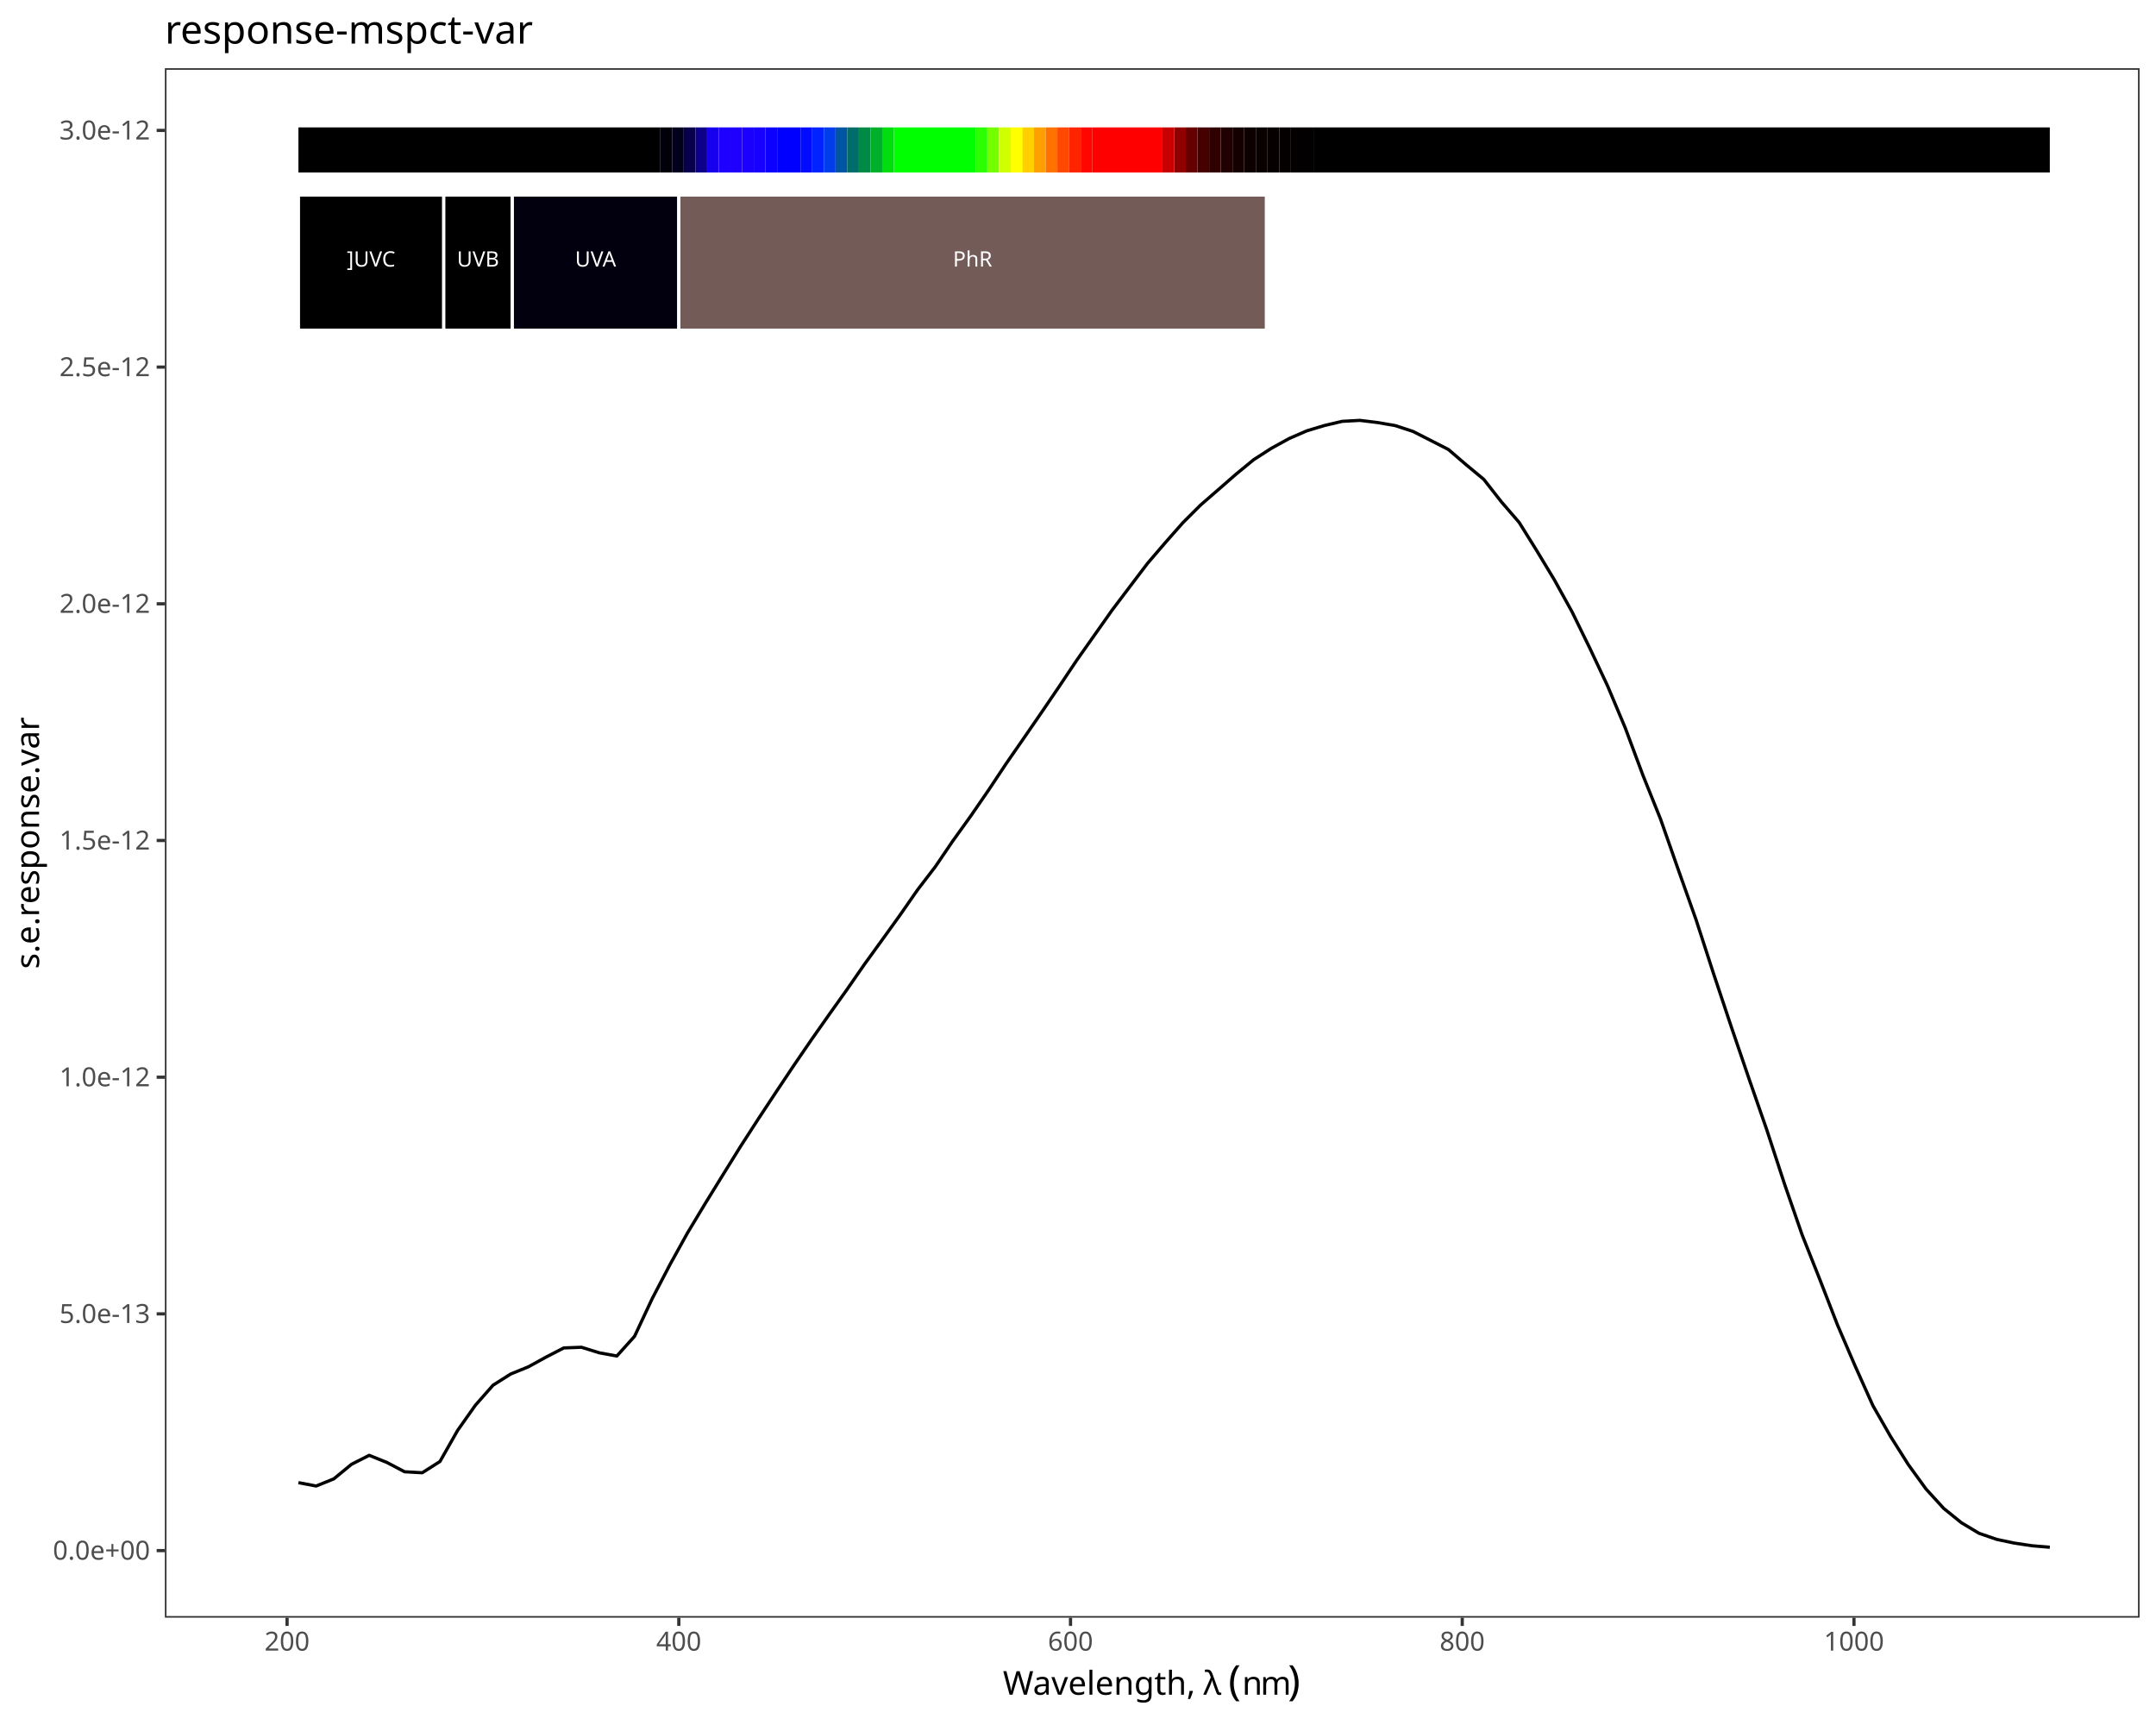
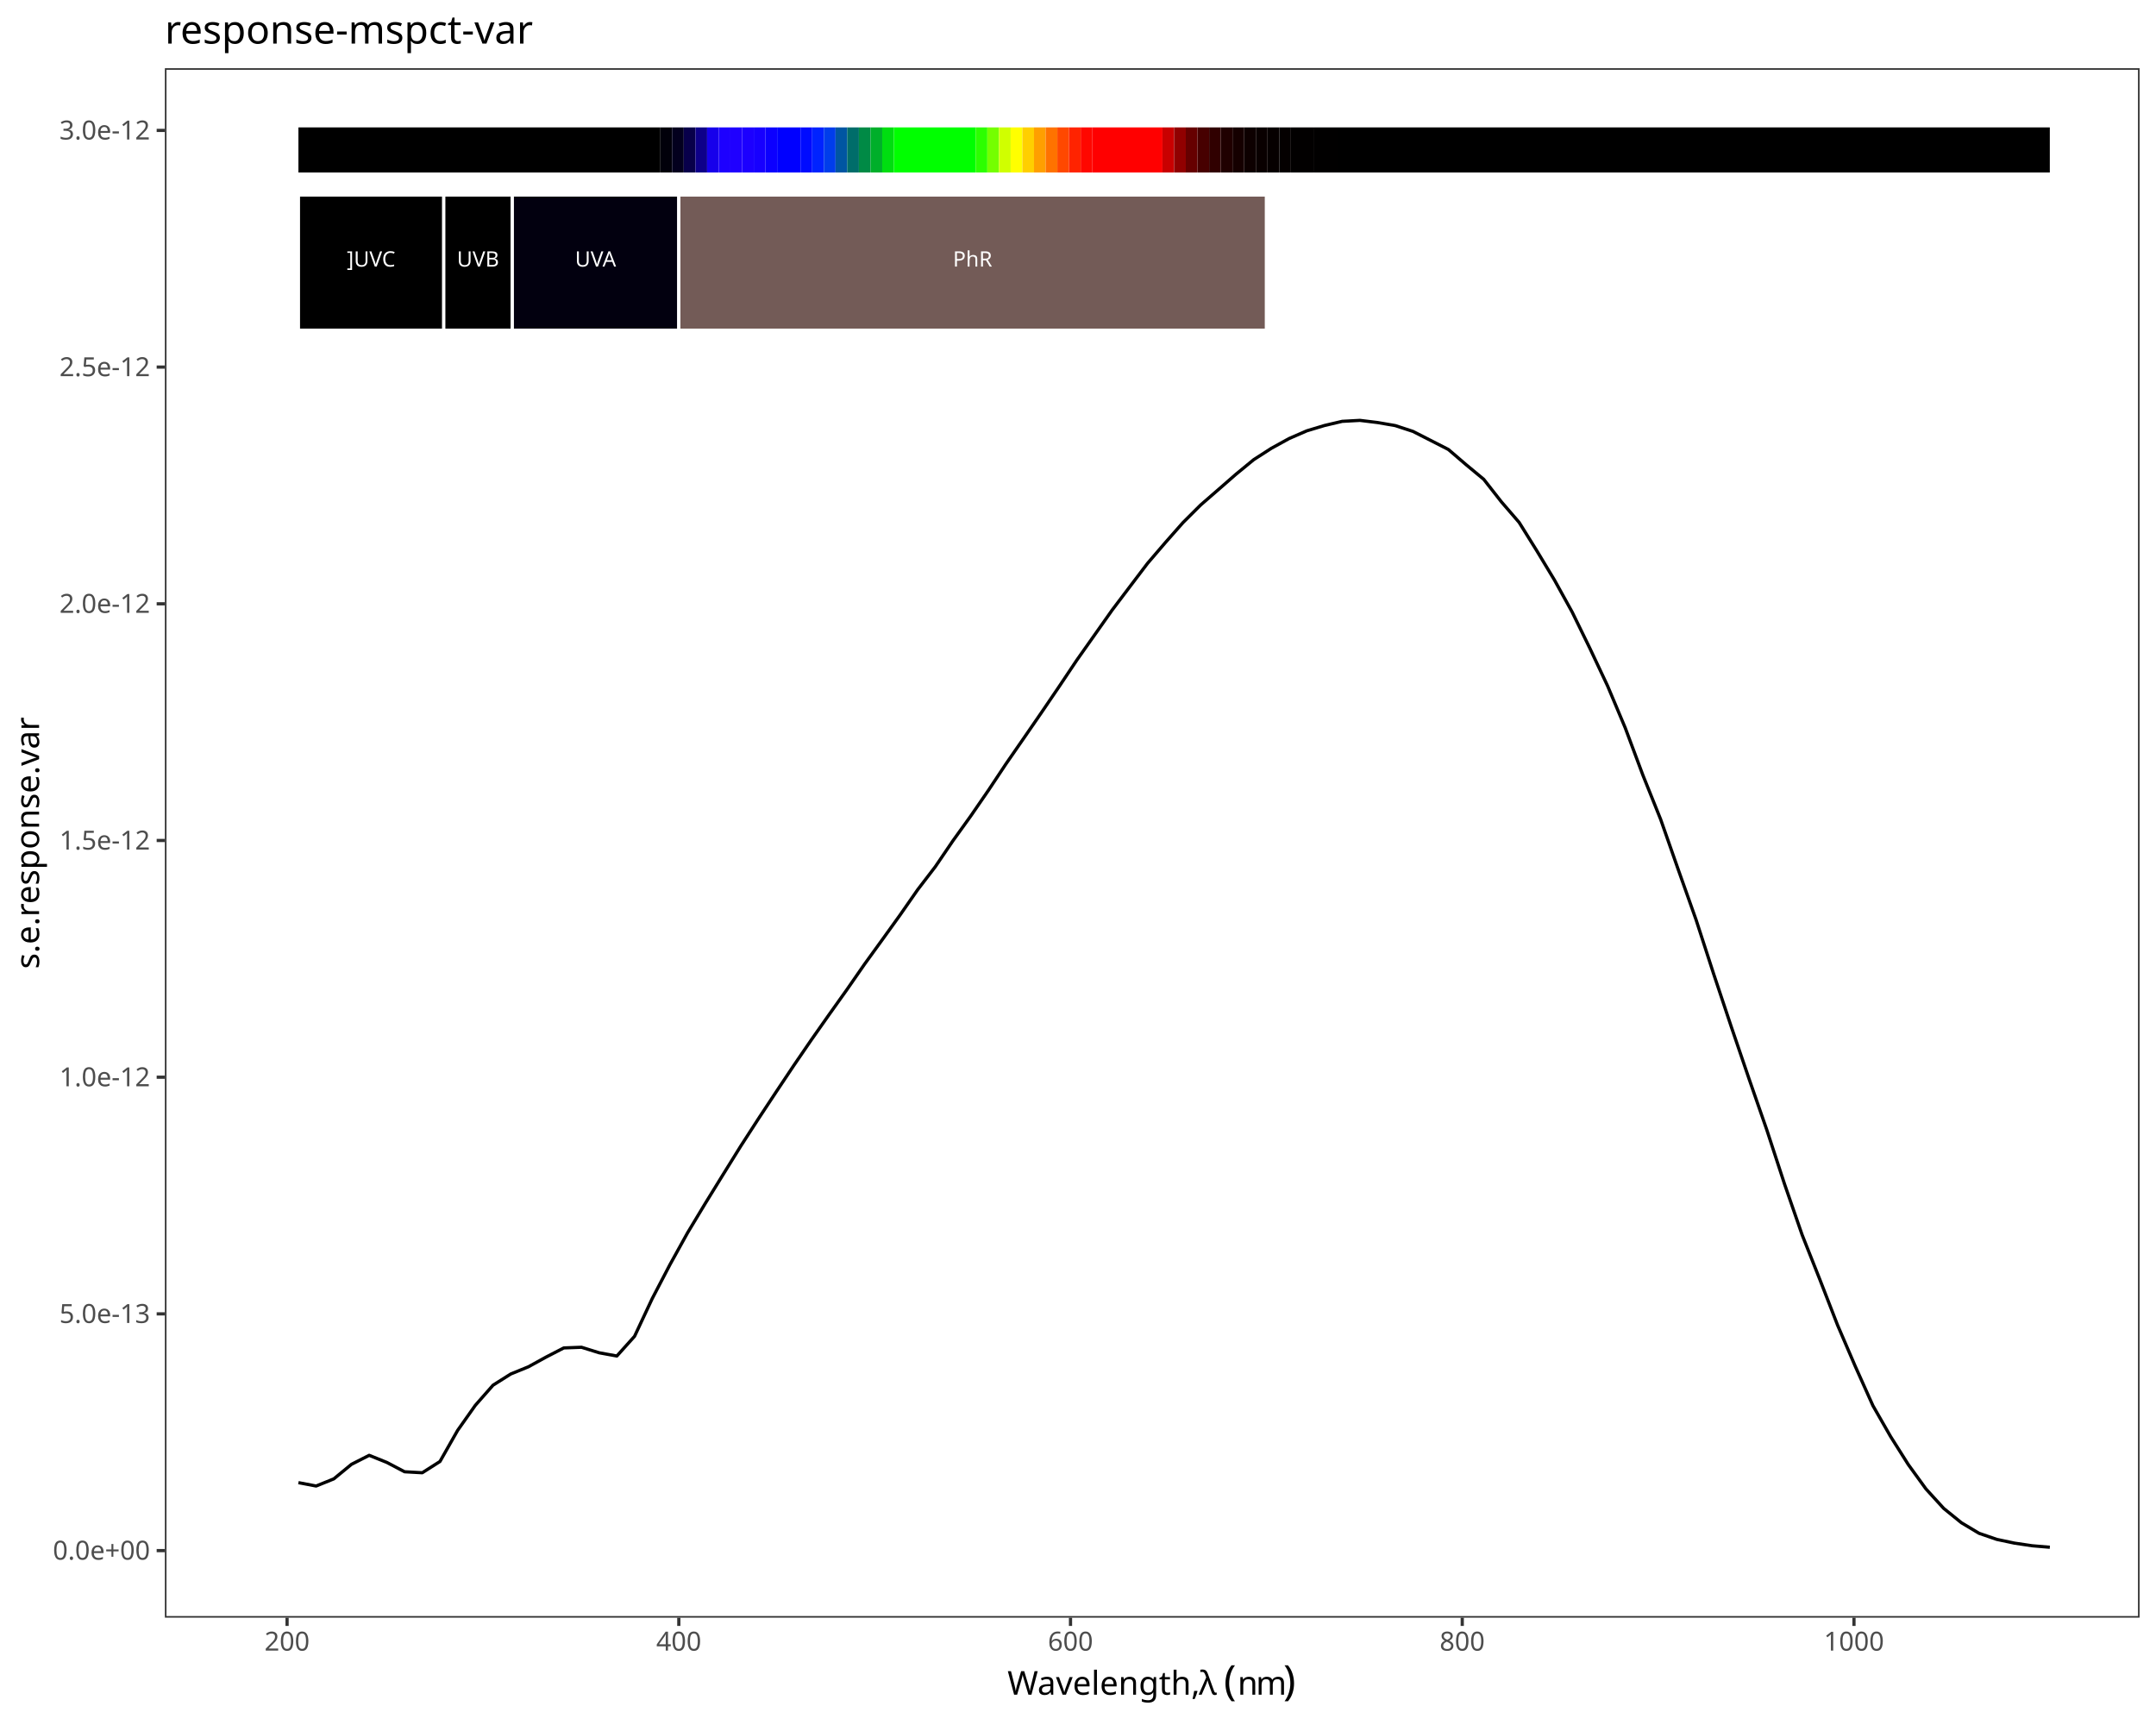
<svg xmlns="http://www.w3.org/2000/svg" class="svglite" data-engine-version="2.0" width="720.00pt" height="576.00pt" viewBox="0 0 720.00 576.00">
  <defs>
    <style type="text/css">
    .svglite line, .svglite polyline, .svglite polygon, .svglite path, .svglite rect, .svglite circle {
      fill: none;
      stroke: #000000;
      stroke-linecap: round;
      stroke-linejoin: round;
      stroke-miterlimit: 10.00;
    }
  </style>
  </defs>
  <rect width="100%" height="100%" style="stroke: none; fill: #FFFFFF;" />
  <defs>
    <clipPath id="cpMC4wMHw3MjAuMDB8MC4wMHw1NzYuMDA=">
      <rect x="0.00" y="0.00" width="720.00" height="576.00" />
    </clipPath>
  </defs>
  <g clip-path="url(#cpMC4wMHw3MjAuMDB8MC4wMHw1NzYuMDA=)">
    <rect x="0.00" y="0.00" width="720.00" height="576.00" style="stroke-width: 1.07; stroke: #FFFFFF; fill: #FFFFFF;" />
  </g>
  <defs>
    <clipPath id="cpNTUuMDZ8NzE0LjUyfDIyLjc4fDU0MC4xNw==">
      <rect x="55.06" y="22.78" width="659.46" height="517.38" />
    </clipPath>
  </defs>
  <g clip-path="url(#cpNTUuMDZ8NzE0LjUyfDIyLjc4fDU0MC4xNw==)">
    <rect x="55.06" y="22.78" width="659.46" height="517.38" style="stroke-width: 1.07; stroke: none; fill: #FFFFFF;" />
    <polyline points="99.66,495.07 105.57,496.20 111.48,493.81 117.39,488.95 123.29,485.95 129.20,488.33 135.11,491.44 141.02,491.77 146.93,488.01 152.83,477.62 158.74,469.25 164.65,462.53 170.56,458.80 176.46,456.39 182.37,453.14 188.28,450.09 194.19,449.87 200.10,451.71 206.00,452.79 211.91,446.21 217.82,433.60 223.73,422.28 229.64,411.61 235.54,401.82 241.45,392.24 247.36,382.72 253.27,373.58 259.18,364.63 265.08,355.79 270.99,347.16 276.90,338.76 282.81,330.47 288.72,321.95 294.62,313.81 300.53,305.60 306.44,297.11 312.35,289.40 318.25,280.72 324.16,272.51 330.07,263.92 335.98,255.03 341.89,246.50 347.79,237.94 353.70,229.25 359.61,220.42 365.52,212.05 371.43,203.68 377.33,195.88 383.24,188.09 389.15,181.20 395.06,174.50 400.97,168.61 406.87,163.49 412.78,158.33 418.69,153.48 424.60,149.68 430.51,146.43 436.41,143.86 442.32,142.08 448.23,140.69 454.14,140.37 460.04,141.09 465.95,142.11 471.86,144.05 477.77,147.06 483.68,150.08 489.58,155.14 495.49,160.04 501.40,167.58 507.31,174.43 513.22,183.91 519.12,193.69 525.03,204.38 530.94,216.48 536.85,229.02 542.76,243.07 548.66,258.87 554.57,273.58 560.48,290.44 566.39,307.08 572.29,325.25 578.20,342.96 584.11,360.28 590.02,377.26 595.93,395.32 601.83,412.35 607.74,427.25 613.65,442.46 619.56,456.21 625.47,469.38 631.37,479.68 637.28,489.04 643.19,497.19 649.10,503.67 655.01,508.46 660.91,511.99 666.82,514.02 672.73,515.27 678.64,516.15 684.55,516.65 " style="stroke-width: 1.07; stroke-linecap: butt;" />
    <rect x="99.66" y="42.54" width="120.88" height="15.05" style="stroke-width: 1.07; stroke: none; stroke-linecap: butt; stroke-linejoin: miter; fill: #000000;" />
    <rect x="220.54" y="42.54" width="3.90" height="15.05" style="stroke-width: 1.07; stroke: none; stroke-linecap: butt; stroke-linejoin: miter; fill: #01000A;" />
    <rect x="224.44" y="42.54" width="3.90" height="15.05" style="stroke-width: 1.07; stroke: none; stroke-linecap: butt; stroke-linejoin: miter; fill: #03001E;" />
    <rect x="228.34" y="42.54" width="3.90" height="15.05" style="stroke-width: 1.07; stroke: none; stroke-linecap: butt; stroke-linejoin: miter; fill: #08004A;" />
    <rect x="232.24" y="42.54" width="3.90" height="15.05" style="stroke-width: 1.07; stroke: none; stroke-linecap: butt; stroke-linejoin: miter; fill: #0E0089;" />
    <rect x="236.13" y="42.54" width="3.90" height="15.05" style="stroke-width: 1.07; stroke: none; stroke-linecap: butt; stroke-linejoin: miter; fill: #1700EB;" />
    <rect x="240.03" y="42.54" width="3.90" height="15.05" style="stroke-width: 1.07; stroke: none; stroke-linecap: butt; stroke-linejoin: miter; fill: #1D00FF;" />
    <rect x="243.93" y="42.54" width="3.90" height="15.05" style="stroke-width: 1.07; stroke: none; stroke-linecap: butt; stroke-linejoin: miter; fill: #1F00FF;" />
    <rect x="247.83" y="42.54" width="3.90" height="15.05" style="stroke-width: 1.07; stroke: none; stroke-linecap: butt; stroke-linejoin: miter; fill: #1C00FF;" />
    <rect x="251.73" y="42.54" width="3.90" height="15.05" style="stroke-width: 1.07; stroke: none; stroke-linecap: butt; stroke-linejoin: miter; fill: #1700FF;" />
    <rect x="255.63" y="42.54" width="3.90" height="15.05" style="stroke-width: 1.07; stroke: none; stroke-linecap: butt; stroke-linejoin: miter; fill: #0C00FF;" />
    <rect x="259.53" y="42.54" width="7.80" height="15.05" style="stroke-width: 1.07; stroke: none; stroke-linecap: butt; stroke-linejoin: miter; fill: #0000FF;" />
    <rect x="267.33" y="42.54" width="3.90" height="15.05" style="stroke-width: 1.07; stroke: none; stroke-linecap: butt; stroke-linejoin: miter; fill: #000BFF;" />
    <rect x="271.23" y="42.54" width="3.90" height="15.05" style="stroke-width: 1.07; stroke: none; stroke-linecap: butt; stroke-linejoin: miter; fill: #0023FF;" />
    <rect x="275.13" y="42.54" width="3.90" height="15.05" style="stroke-width: 1.07; stroke: none; stroke-linecap: butt; stroke-linejoin: miter; fill: #003DEB;" />
    <rect x="279.03" y="42.54" width="3.90" height="15.05" style="stroke-width: 1.07; stroke: none; stroke-linecap: butt; stroke-linejoin: miter; fill: #0056A2;" />
    <rect x="282.93" y="42.54" width="3.90" height="15.05" style="stroke-width: 1.07; stroke: none; stroke-linecap: butt; stroke-linejoin: miter; fill: #006D6A;" />
    <rect x="286.82" y="42.54" width="3.90" height="15.05" style="stroke-width: 1.07; stroke: none; stroke-linecap: butt; stroke-linejoin: miter; fill: #008A45;" />
    <rect x="290.72" y="42.54" width="3.90" height="15.05" style="stroke-width: 1.07; stroke: none; stroke-linecap: butt; stroke-linejoin: miter; fill: #00AF2A;" />
    <rect x="294.62" y="42.54" width="3.90" height="15.05" style="stroke-width: 1.07; stroke: none; stroke-linecap: butt; stroke-linejoin: miter; fill: #00DE10;" />
    <rect x="298.52" y="42.54" width="27.29" height="15.05" style="stroke-width: 1.07; stroke: none; stroke-linecap: butt; stroke-linejoin: miter; fill: #00FF00;" />
    <rect x="325.82" y="42.54" width="3.90" height="15.05" style="stroke-width: 1.07; stroke: none; stroke-linecap: butt; stroke-linejoin: miter; fill: #2CFF00;" />
    <rect x="329.72" y="42.54" width="3.90" height="15.05" style="stroke-width: 1.07; stroke: none; stroke-linecap: butt; stroke-linejoin: miter; fill: #74FF00;" />
    <rect x="333.62" y="42.54" width="3.90" height="15.05" style="stroke-width: 1.07; stroke: none; stroke-linecap: butt; stroke-linejoin: miter; fill: #D0FF00;" />
    <rect x="337.51" y="42.54" width="3.90" height="15.05" style="stroke-width: 1.07; stroke: none; stroke-linecap: butt; stroke-linejoin: miter; fill: #FFFF00;" />
    <rect x="341.41" y="42.54" width="3.90" height="15.05" style="stroke-width: 1.07; stroke: none; stroke-linecap: butt; stroke-linejoin: miter; fill: #FFCF00;" />
    <rect x="345.31" y="42.54" width="3.90" height="15.05" style="stroke-width: 1.07; stroke: none; stroke-linecap: butt; stroke-linejoin: miter; fill: #FF9F00;" />
    <rect x="349.21" y="42.54" width="3.90" height="15.05" style="stroke-width: 1.07; stroke: none; stroke-linecap: butt; stroke-linejoin: miter; fill: #FF7200;" />
    <rect x="353.11" y="42.54" width="3.90" height="15.05" style="stroke-width: 1.07; stroke: none; stroke-linecap: butt; stroke-linejoin: miter; fill: #FF4800;" />
    <rect x="357.01" y="42.54" width="3.90" height="15.05" style="stroke-width: 1.07; stroke: none; stroke-linecap: butt; stroke-linejoin: miter; fill: #FF2300;" />
    <rect x="360.91" y="42.54" width="3.90" height="15.05" style="stroke-width: 1.07; stroke: none; stroke-linecap: butt; stroke-linejoin: miter; fill: #FF0700;" />
    <rect x="364.81" y="42.54" width="23.40" height="15.05" style="stroke-width: 1.07; stroke: none; stroke-linecap: butt; stroke-linejoin: miter; fill: #FF0000;" />
    <rect x="388.20" y="42.54" width="3.90" height="15.05" style="stroke-width: 1.07; stroke: none; stroke-linecap: butt; stroke-linejoin: miter; fill: #C90000;" />
    <rect x="392.10" y="42.54" width="3.90" height="15.05" style="stroke-width: 1.07; stroke: none; stroke-linecap: butt; stroke-linejoin: miter; fill: #910000;" />
    <rect x="396.00" y="42.54" width="3.90" height="15.05" style="stroke-width: 1.07; stroke: none; stroke-linecap: butt; stroke-linejoin: miter; fill: #660000;" />
    <rect x="399.90" y="42.54" width="3.90" height="15.05" style="stroke-width: 1.07; stroke: none; stroke-linecap: butt; stroke-linejoin: miter; fill: #470000;" />
    <rect x="403.80" y="42.54" width="3.90" height="15.05" style="stroke-width: 1.07; stroke: none; stroke-linecap: butt; stroke-linejoin: miter; fill: #300000;" />
    <rect x="407.70" y="42.54" width="3.90" height="15.05" style="stroke-width: 1.07; stroke: none; stroke-linecap: butt; stroke-linejoin: miter; fill: #200000;" />
    <rect x="411.60" y="42.54" width="3.90" height="15.05" style="stroke-width: 1.07; stroke: none; stroke-linecap: butt; stroke-linejoin: miter; fill: #150000;" />
    <rect x="415.50" y="42.54" width="3.90" height="15.05" style="stroke-width: 1.07; stroke: none; stroke-linecap: butt; stroke-linejoin: miter; fill: #0D0000;" />
    <rect x="419.40" y="42.54" width="3.90" height="15.05" style="stroke-width: 1.07; stroke: none; stroke-linecap: butt; stroke-linejoin: miter; fill: #090000;" />
    <rect x="423.30" y="42.54" width="3.90" height="15.05" style="stroke-width: 1.07; stroke: none; stroke-linecap: butt; stroke-linejoin: miter; fill: #060000;" />
    <rect x="427.20" y="42.54" width="3.90" height="15.05" style="stroke-width: 1.07; stroke: none; stroke-linecap: butt; stroke-linejoin: miter; fill: #040000;" />
    <rect x="431.10" y="42.54" width="7.80" height="15.05" style="stroke-width: 1.07; stroke: none; stroke-linecap: butt; stroke-linejoin: miter; fill: #020000;" />
    <rect x="438.89" y="42.54" width="7.80" height="15.05" style="stroke-width: 1.07; stroke: none; stroke-linecap: butt; stroke-linejoin: miter; fill: #010000;" />
    <rect x="446.69" y="42.54" width="237.85" height="15.05" style="stroke-width: 1.07; stroke: none; stroke-linecap: butt; stroke-linejoin: miter; fill: #000000;" />
    <rect x="99.66" y="65.11" width="48.54" height="45.15" style="stroke-width: 1.07; stroke: #FFFFFF; stroke-linecap: butt; stroke-linejoin: miter; fill: #000000;" />
    <rect x="148.20" y="65.11" width="22.89" height="45.15" style="stroke-width: 1.07; stroke: #FFFFFF; stroke-linecap: butt; stroke-linejoin: miter; fill: #000000;" />
    <rect x="171.09" y="65.11" width="55.60" height="45.15" style="stroke-width: 1.07; stroke: #FFFFFF; stroke-linecap: butt; stroke-linejoin: miter; fill: #02000F;" />
    <rect x="226.69" y="65.11" width="196.22" height="45.15" style="stroke-width: 1.07; stroke: #FFFFFF; stroke-linecap: butt; stroke-linejoin: miter; fill: #735B57;" />
    <text x="123.93" y="89.01" text-anchor="middle" style="font-size: 7.11px; fill: #FFFFFF; font-family: sans;" textLength="17.00px" lengthAdjust="spacingAndGlyphs">]UVC</text>
    <text x="159.64" y="89.01" text-anchor="middle" style="font-size: 7.11px; fill: #FFFFFF; font-family: sans;" textLength="14.63px" lengthAdjust="spacingAndGlyphs">UVB</text>
    <text x="198.89" y="89.01" text-anchor="middle" style="font-size: 7.11px; fill: #FFFFFF; font-family: sans;" textLength="14.63px" lengthAdjust="spacingAndGlyphs">UVA</text>
    <text x="324.80" y="89.01" text-anchor="middle" style="font-size: 7.11px; fill: #FFFFFF; font-family: sans;" textLength="13.84px" lengthAdjust="spacingAndGlyphs">PhR</text>
    <rect x="55.06" y="22.78" width="659.46" height="517.38" style="stroke-width: 1.07; stroke: #333333;" />
  </g>
  <g clip-path="url(#cpMC4wMHw3MjAuMDB8MC4wMHw1NzYuMDA=)">
    <text x="50.13" y="520.79" text-anchor="end" style="font-size: 8.80px; fill: #4D4D4D; font-family: sans;" textLength="32.06px" lengthAdjust="spacingAndGlyphs">0.0e+00</text>
    <text x="50.13" y="441.75" text-anchor="end" style="font-size: 8.80px; fill: #4D4D4D; font-family: sans;" textLength="29.85px" lengthAdjust="spacingAndGlyphs">5.0e-13</text>
    <text x="50.13" y="362.72" text-anchor="end" style="font-size: 8.80px; fill: #4D4D4D; font-family: sans;" textLength="29.85px" lengthAdjust="spacingAndGlyphs">1.0e-12</text>
    <text x="50.13" y="283.68" text-anchor="end" style="font-size: 8.80px; fill: #4D4D4D; font-family: sans;" textLength="29.85px" lengthAdjust="spacingAndGlyphs">1.5e-12</text>
    <text x="50.13" y="204.64" text-anchor="end" style="font-size: 8.80px; fill: #4D4D4D; font-family: sans;" textLength="29.85px" lengthAdjust="spacingAndGlyphs">2.0e-12</text>
    <text x="50.13" y="125.61" text-anchor="end" style="font-size: 8.80px; fill: #4D4D4D; font-family: sans;" textLength="29.85px" lengthAdjust="spacingAndGlyphs">2.5e-12</text>
    <text x="50.13" y="46.57" text-anchor="end" style="font-size: 8.80px; fill: #4D4D4D; font-family: sans;" textLength="29.85px" lengthAdjust="spacingAndGlyphs">3.0e-12</text>
    <polyline points="52.32,517.76 55.06,517.76 " style="stroke-width: 1.07; stroke: #333333; stroke-linecap: butt;" />
    <polyline points="52.32,438.72 55.06,438.72 " style="stroke-width: 1.07; stroke: #333333; stroke-linecap: butt;" />
    <polyline points="52.32,359.69 55.06,359.69 " style="stroke-width: 1.07; stroke: #333333; stroke-linecap: butt;" />
    <polyline points="52.32,280.65 55.06,280.65 " style="stroke-width: 1.07; stroke: #333333; stroke-linecap: butt;" />
    <polyline points="52.32,201.62 55.06,201.62 " style="stroke-width: 1.07; stroke: #333333; stroke-linecap: butt;" />
    <polyline points="52.32,122.58 55.06,122.58 " style="stroke-width: 1.07; stroke: #333333; stroke-linecap: butt;" />
    <polyline points="52.32,43.55 55.06,43.55 " style="stroke-width: 1.07; stroke: #333333; stroke-linecap: butt;" />
    <polyline points="95.87,542.91 95.87,540.17 " style="stroke-width: 1.07; stroke: #333333; stroke-linecap: butt;" />
    <polyline points="226.69,542.91 226.69,540.17 " style="stroke-width: 1.07; stroke: #333333; stroke-linecap: butt;" />
    <polyline points="357.50,542.91 357.50,540.17 " style="stroke-width: 1.07; stroke: #333333; stroke-linecap: butt;" />
    <polyline points="488.32,542.91 488.32,540.17 " style="stroke-width: 1.07; stroke: #333333; stroke-linecap: butt;" />
    <polyline points="619.14,542.91 619.14,540.17 " style="stroke-width: 1.07; stroke: #333333; stroke-linecap: butt;" />
    <text x="95.87" y="551.16" text-anchor="middle" style="font-size: 8.80px; fill: #4D4D4D; font-family: sans;" textLength="14.68px" lengthAdjust="spacingAndGlyphs">200</text>
    <text x="226.69" y="551.16" text-anchor="middle" style="font-size: 8.80px; fill: #4D4D4D; font-family: sans;" textLength="14.68px" lengthAdjust="spacingAndGlyphs">400</text>
    <text x="357.50" y="551.16" text-anchor="middle" style="font-size: 8.80px; fill: #4D4D4D; font-family: sans;" textLength="14.68px" lengthAdjust="spacingAndGlyphs">600</text>
    <text x="488.32" y="551.16" text-anchor="middle" style="font-size: 8.80px; fill: #4D4D4D; font-family: sans;" textLength="14.68px" lengthAdjust="spacingAndGlyphs">800</text>
    <text x="619.14" y="551.16" text-anchor="middle" style="font-size: 8.80px; fill: #4D4D4D; font-family: sans;" textLength="19.58px" lengthAdjust="spacingAndGlyphs">1000</text>
-     <text x="334.92" y="565.89" style="font-size: 11.00px; font-family: sans;" textLength="64.20px" lengthAdjust="spacingAndGlyphs">Wavelength, </text>
-     <text x="399.12" y="565.89" style="font-size: 11.00px; font-family: sans;" textLength="2.75px" lengthAdjust="spacingAndGlyphs"> </text>
-     <text x="401.88" y="565.89" style="font-size: 11.00px; font-family: sans;" textLength="5.60px" lengthAdjust="spacingAndGlyphs">λ</text>
-     <text x="407.48" y="565.89" style="font-size: 11.00px; font-family: sans;" textLength="2.75px" lengthAdjust="spacingAndGlyphs"> </text>
-     <text x="410.23" y="565.89" style="font-size: 13.75px; font-family: sans;" textLength="4.58px" lengthAdjust="spacingAndGlyphs">(</text>
-     <text x="414.81" y="565.89" style="font-size: 11.00px; font-family: sans;" textLength="6.12px" lengthAdjust="spacingAndGlyphs">n</text>
-     <text x="420.93" y="565.89" style="font-size: 11.00px; font-family: sans;" textLength="9.17px" lengthAdjust="spacingAndGlyphs">m</text>
-     <text x="430.10" y="565.89" style="font-size: 13.75px; font-family: sans;" textLength="4.57px" lengthAdjust="spacingAndGlyphs">)</text>
+     <text x="336.45" y="565.89" style="font-size: 11.00px; font-family: sans;" textLength="61.15px" lengthAdjust="spacingAndGlyphs">Wavelength,</text>
+     <text x="397.60" y="565.89" style="font-size: 11.00px; font-family: sans;" textLength="2.75px" lengthAdjust="spacingAndGlyphs"> </text>
+     <text x="400.35" y="565.89" style="font-size: 11.00px; font-family: sans;" textLength="5.60px" lengthAdjust="spacingAndGlyphs">λ</text>
+     <text x="405.95" y="565.89" style="font-size: 11.00px; font-family: sans;" textLength="2.75px" lengthAdjust="spacingAndGlyphs"> </text>
+     <text x="408.70" y="565.89" style="font-size: 13.75px; font-family: sans;" textLength="4.58px" lengthAdjust="spacingAndGlyphs">(</text>
+     <text x="413.28" y="565.89" style="font-size: 11.00px; font-family: sans;" textLength="6.12px" lengthAdjust="spacingAndGlyphs">n</text>
+     <text x="419.40" y="565.89" style="font-size: 11.00px; font-family: sans;" textLength="9.17px" lengthAdjust="spacingAndGlyphs">m</text>
+     <text x="428.57" y="565.89" style="font-size: 13.75px; font-family: sans;" textLength="4.57px" lengthAdjust="spacingAndGlyphs">)</text>
    <text transform="translate(13.05,281.48) rotate(-90)" text-anchor="middle" style="font-size: 11.00px; font-family: sans;" textLength="81.34px" lengthAdjust="spacingAndGlyphs">s.e.response.var</text>
    <text x="55.06" y="14.56" style="font-size: 13.20px; font-family: sans;" textLength="116.67px" lengthAdjust="spacingAndGlyphs">response-mspct-var</text>
  </g>
</svg>
